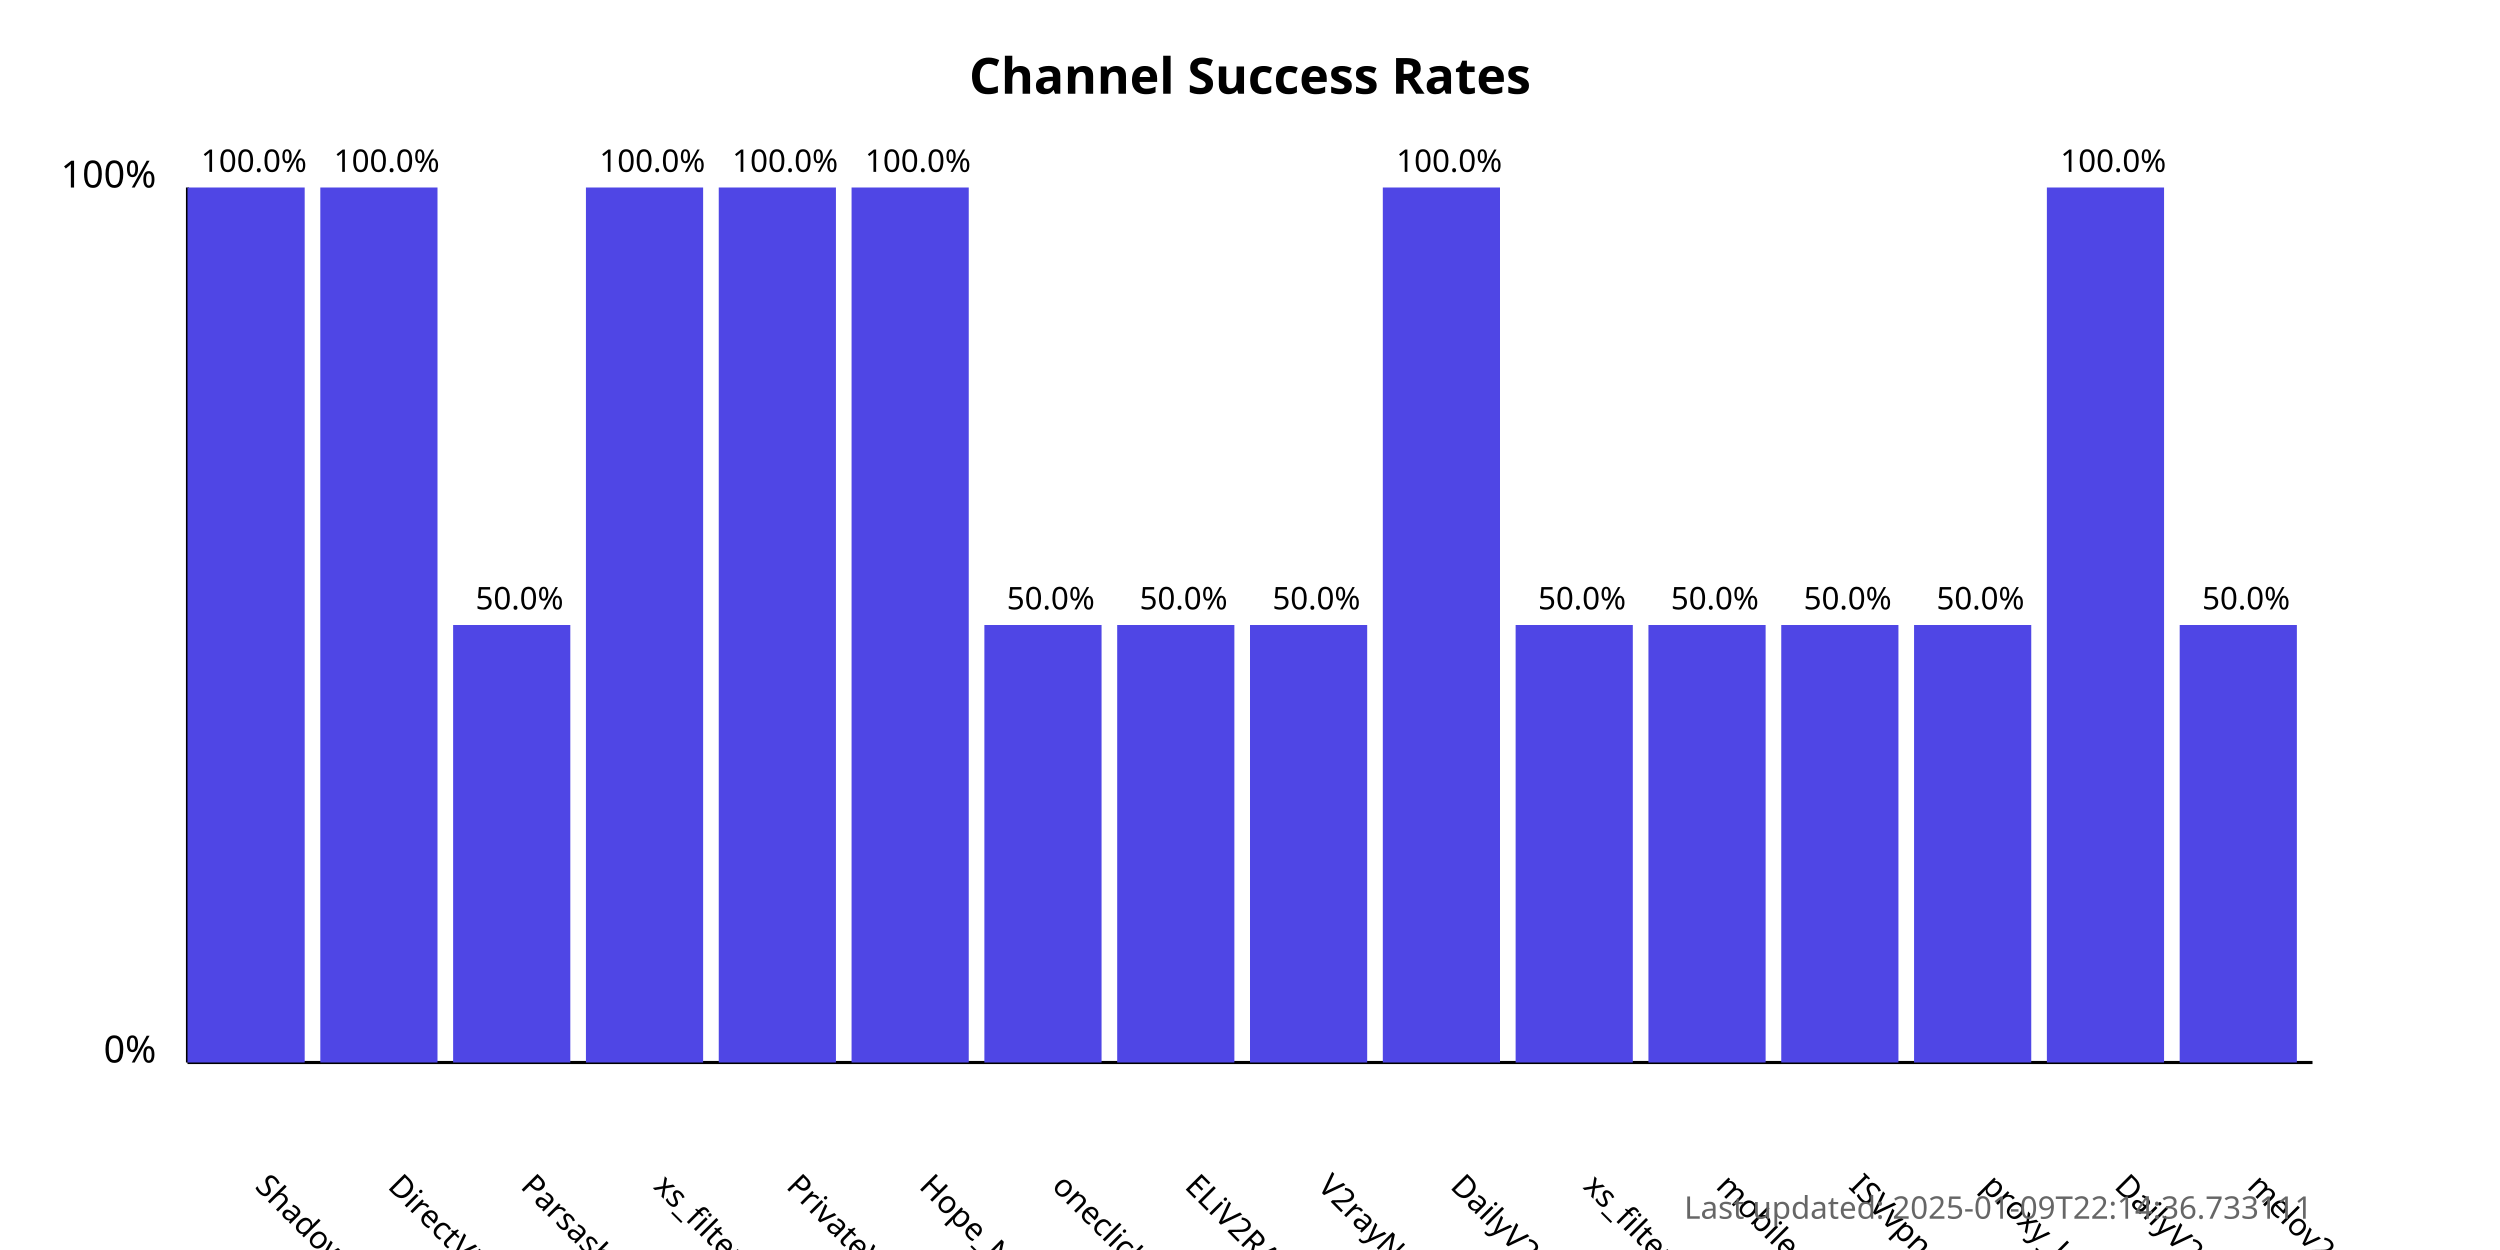
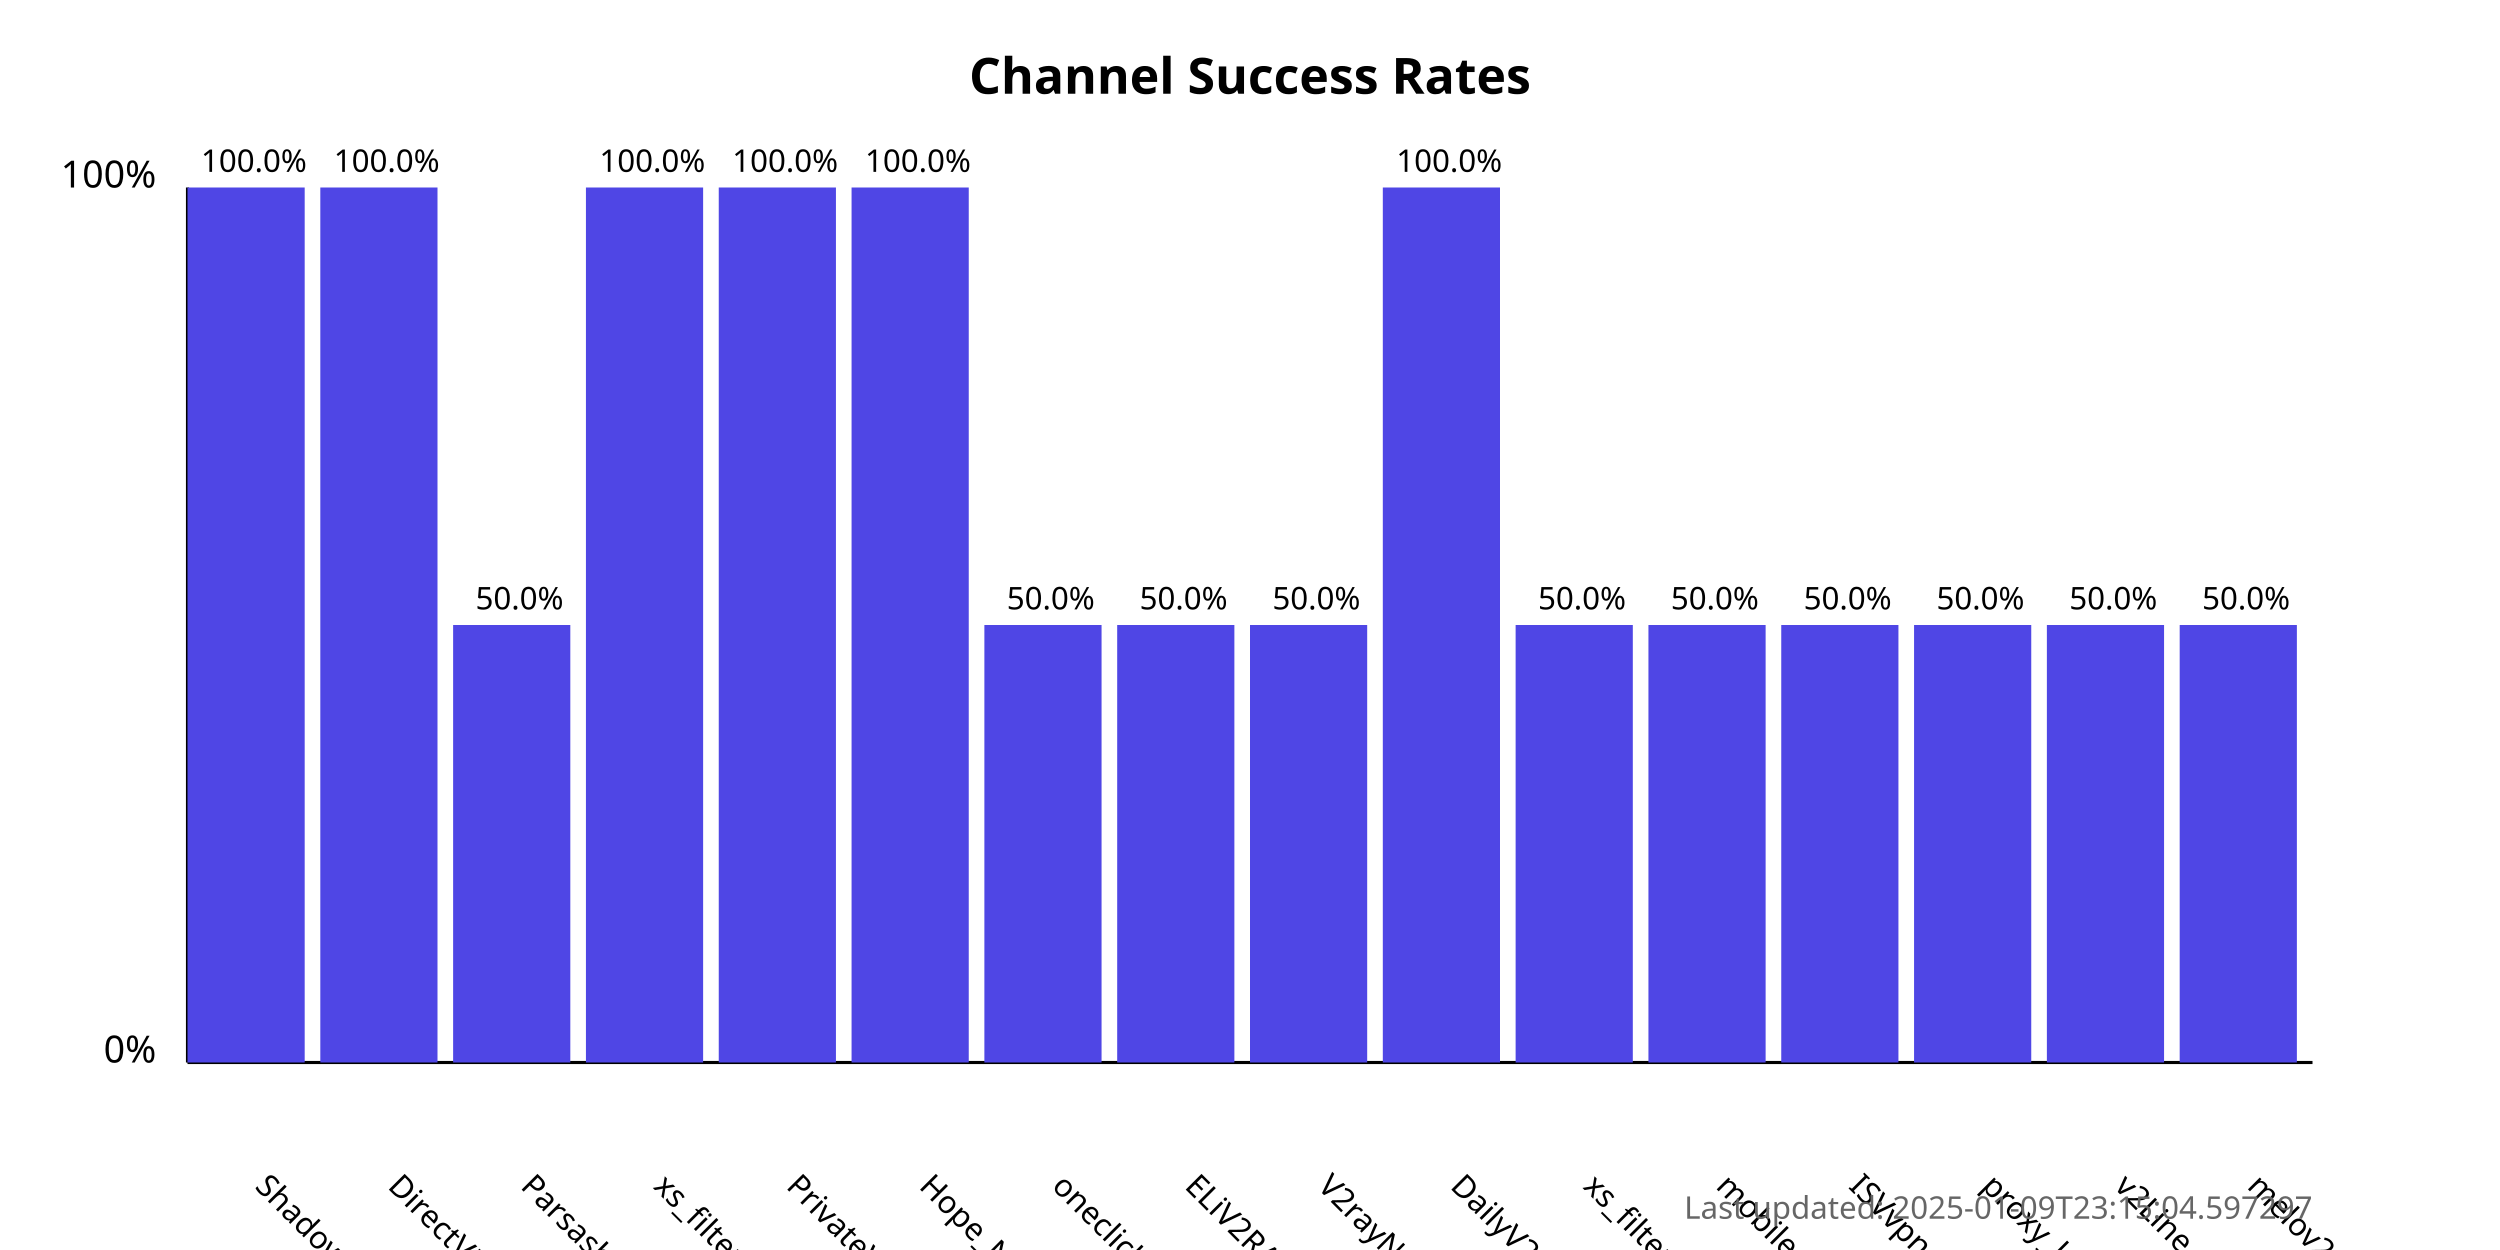
<svg xmlns="http://www.w3.org/2000/svg" width="800" height="400">
  <style>
            .chart-title { font: bold 16px sans-serif; }
            .axis-label { font: 12px sans-serif; }
            .tick-label { font: 10px sans-serif; }
            .bar { fill: #4f46e5; }
            .bar:hover { fill: #6366f1; }
            .timestamp { font: 10px sans-serif; fill: #666; }
        </style>
  <text x="400.0" y="30" text-anchor="middle" class="chart-title">
            Channel Success Rates
        </text>
  <line x1="60" y1="340" x2="60" y2="60" stroke="black" stroke-width="1" />
  <line x1="60" y1="340" x2="740" y2="340" stroke="black" stroke-width="1" />
  <text x="50" y="340" text-anchor="end" class="axis-label">0%</text>
  <text x="50" y="60" text-anchor="end" class="axis-label">100%</text>
  <g>
    <rect x="60" y="60.0" width="37.5" height="280.0" class="bar" />
    <text x="81.25" y="380" transform="rotate(45, 81.25, 380)" text-anchor="start" class="tick-label">
                ShadowProxy66
            </text>
    <text x="81.25" y="55.0" text-anchor="middle" class="tick-label">
                100.0%
            </text>
  </g>
  <g>
    <rect x="102.5" y="60.0" width="37.5" height="280.0" class="bar" />
    <text x="123.75" y="380" transform="rotate(45, 123.75, 380)" text-anchor="start" class="tick-label">
                DirectVPN
            </text>
    <text x="123.75" y="55.0" text-anchor="middle" class="tick-label">
                100.0%
            </text>
  </g>
  <g>
    <rect x="145.0" y="200.0" width="37.5" height="140.0" class="bar" />
    <text x="166.25" y="380" transform="rotate(45, 166.25, 380)" text-anchor="start" class="tick-label">
                Parsashonam
            </text>
    <text x="166.25" y="195.0" text-anchor="middle" class="tick-label">
                50.0%
            </text>
  </g>
  <g>
    <rect x="187.5" y="60.0" width="37.5" height="280.0" class="bar" />
    <text x="208.75" y="380" transform="rotate(45, 208.75, 380)" text-anchor="start" class="tick-label">
                xs_filternet
            </text>
    <text x="208.75" y="55.0" text-anchor="middle" class="tick-label">
                100.0%
            </text>
  </g>
  <g>
    <rect x="230.0" y="60.0" width="37.5" height="280.0" class="bar" />
    <text x="251.25" y="380" transform="rotate(45, 251.25, 380)" text-anchor="start" class="tick-label">
                PrivateVPNs
            </text>
    <text x="251.25" y="55.0" text-anchor="middle" class="tick-label">
                100.0%
            </text>
  </g>
  <g>
    <rect x="272.5" y="60.0" width="37.5" height="280.0" class="bar" />
    <text x="293.75" y="380" transform="rotate(45, 293.75, 380)" text-anchor="start" class="tick-label">
                Hope_Net
            </text>
    <text x="293.75" y="55.0" text-anchor="middle" class="tick-label">
                100.0%
            </text>
  </g>
  <g>
    <rect x="315.0" y="200.0" width="37.5" height="140.0" class="bar" />
    <text x="336.25" y="380" transform="rotate(45, 336.25, 380)" text-anchor="start" class="tick-label">
                oneclickvpnkeys
            </text>
    <text x="336.25" y="195.0" text-anchor="middle" class="tick-label">
                50.0%
            </text>
  </g>
  <g>
    <rect x="357.5" y="200.0" width="37.5" height="140.0" class="bar" />
    <text x="378.75" y="380" transform="rotate(45, 378.75, 380)" text-anchor="start" class="tick-label">
                ELiV2RAY
            </text>
    <text x="378.75" y="195.0" text-anchor="middle" class="tick-label">
                50.0%
            </text>
  </g>
  <g>
    <rect x="400.0" y="200.0" width="37.5" height="140.0" class="bar" />
    <text x="421.25" y="380" transform="rotate(45, 421.25, 380)" text-anchor="start" class="tick-label">
                V2rayNGX
            </text>
    <text x="421.25" y="195.0" text-anchor="middle" class="tick-label">
                50.0%
            </text>
  </g>
  <g>
    <rect x="442.5" y="60.0" width="37.5" height="280.0" class="bar" />
    <text x="463.75" y="380" transform="rotate(45, 463.75, 380)" text-anchor="start" class="tick-label">
                DailyV2RY
            </text>
    <text x="463.75" y="55.0" text-anchor="middle" class="tick-label">
                100.0%
            </text>
  </g>
  <g>
    <rect x="485.0" y="200.0" width="37.5" height="140.0" class="bar" />
    <text x="506.25" y="380" transform="rotate(45, 506.25, 380)" text-anchor="start" class="tick-label">
                xs_filternet
            </text>
    <text x="506.25" y="195.0" text-anchor="middle" class="tick-label">
                50.0%
            </text>
  </g>
  <g>
    <rect x="527.5" y="200.0" width="37.5" height="140.0" class="bar" />
    <text x="548.75" y="380" transform="rotate(45, 548.75, 380)" text-anchor="start" class="tick-label">
                mobilesignal
            </text>
    <text x="548.75" y="195.0" text-anchor="middle" class="tick-label">
                50.0%
            </text>
  </g>
  <g>
    <rect x="570.0" y="200.0" width="37.5" height="140.0" class="bar" />
    <text x="591.25" y="380" transform="rotate(45, 591.25, 380)" text-anchor="start" class="tick-label">
                ISVvpn
            </text>
    <text x="591.25" y="195.0" text-anchor="middle" class="tick-label">
                50.0%
            </text>
  </g>
  <g>
    <rect x="612.5" y="200.0" width="37.5" height="140.0" class="bar" />
    <text x="633.75" y="380" transform="rotate(45, 633.75, 380)" text-anchor="start" class="tick-label">
                proxy_kafee
            </text>
    <text x="633.75" y="195.0" text-anchor="middle" class="tick-label">
                50.0%
            </text>
  </g>
  <g>
-     <rect x="655.0" y="60.0" width="37.5" height="280.0" class="bar" />
+     <rect x="655.0" y="200.0" width="37.5" height="140.0" class="bar" />
    <text x="676.25" y="380" transform="rotate(45, 676.25, 380)" text-anchor="start" class="tick-label">
-                 DailyV2RY
+                 v2Line
            </text>
-     <text x="676.25" y="55.0" text-anchor="middle" class="tick-label">
-                 100.0%
+     <text x="676.25" y="195.0" text-anchor="middle" class="tick-label">
+                 50.0%
            </text>
  </g>
  <g>
    <rect x="697.5" y="200.0" width="37.5" height="140.0" class="bar" />
    <text x="718.75" y="380" transform="rotate(45, 718.75, 380)" text-anchor="start" class="tick-label">
                melov2ray
            </text>
    <text x="718.75" y="195.0" text-anchor="middle" class="tick-label">
                50.0%
            </text>
  </g>
  <text x="740" y="390" text-anchor="end" class="timestamp">
-             Last updated: 2025-01-09T22:14:36.733111
+             Last updated: 2025-01-09T23:15:04.597297
        </text>
</svg>
